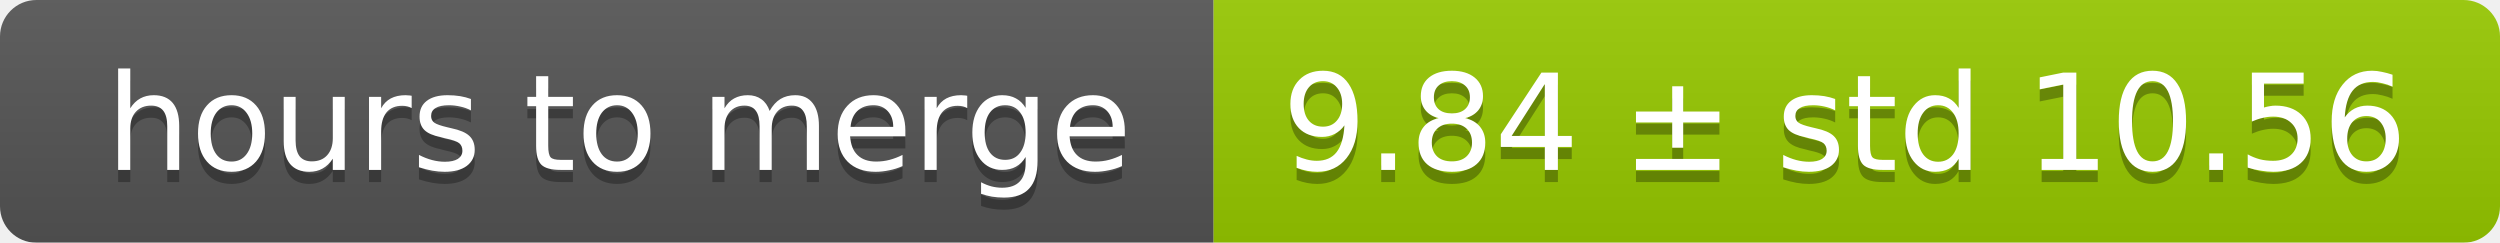
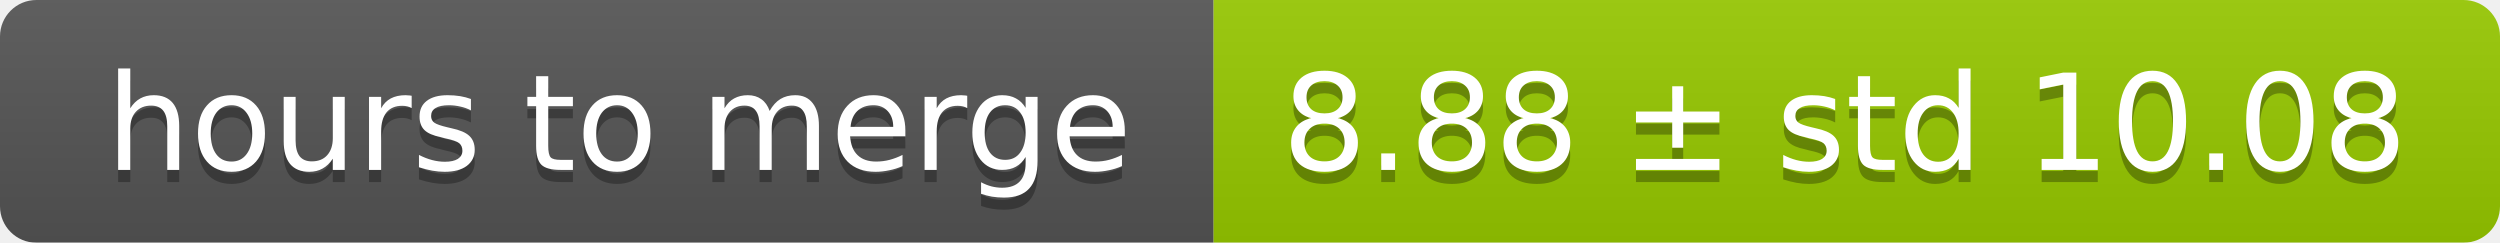
<svg xmlns="http://www.w3.org/2000/svg" width="206" height="20">
  <linearGradient id="smooth" x2="0" y2="100%">
    <stop offset="0" stop-color="#bbb" stop-opacity=".1" />
    <stop offset="1" stop-opacity=".1" />
  </linearGradient>
  <mask id="round">
    <rect width="206" height="20" rx="3" fill="#fff" />
  </mask>
  <g mask="url(#round)">
    <rect width="100" height="20" fill="#555" />
    <rect x="100" width="106" height="20" fill="#97ca00" />
    <rect width="206" height="20" fill="url(#smooth)" />
  </g>
  <g fill="#fff" text-anchor="middle" font-family="DejaVu Sans,Verdana,Geneva,sans-serif" font-size="11">
    <text x="51" y="15" fill="#010101" fill-opacity=".3">hours to merge</text>
    <text x="51" y="14">hours to merge</text>
-     <text x="152" y="15" fill="#010101" fill-opacity=".3">9.84 ± std 10.56</text>
-     <text x="152" y="14">9.84 ± std 10.56</text>
+     <text x="152" y="15" fill="#010101" fill-opacity=".3">8.88 ± std 10.08</text>
+     <text x="152" y="14">8.88 ± std 10.08</text>
  </g>
</svg>
